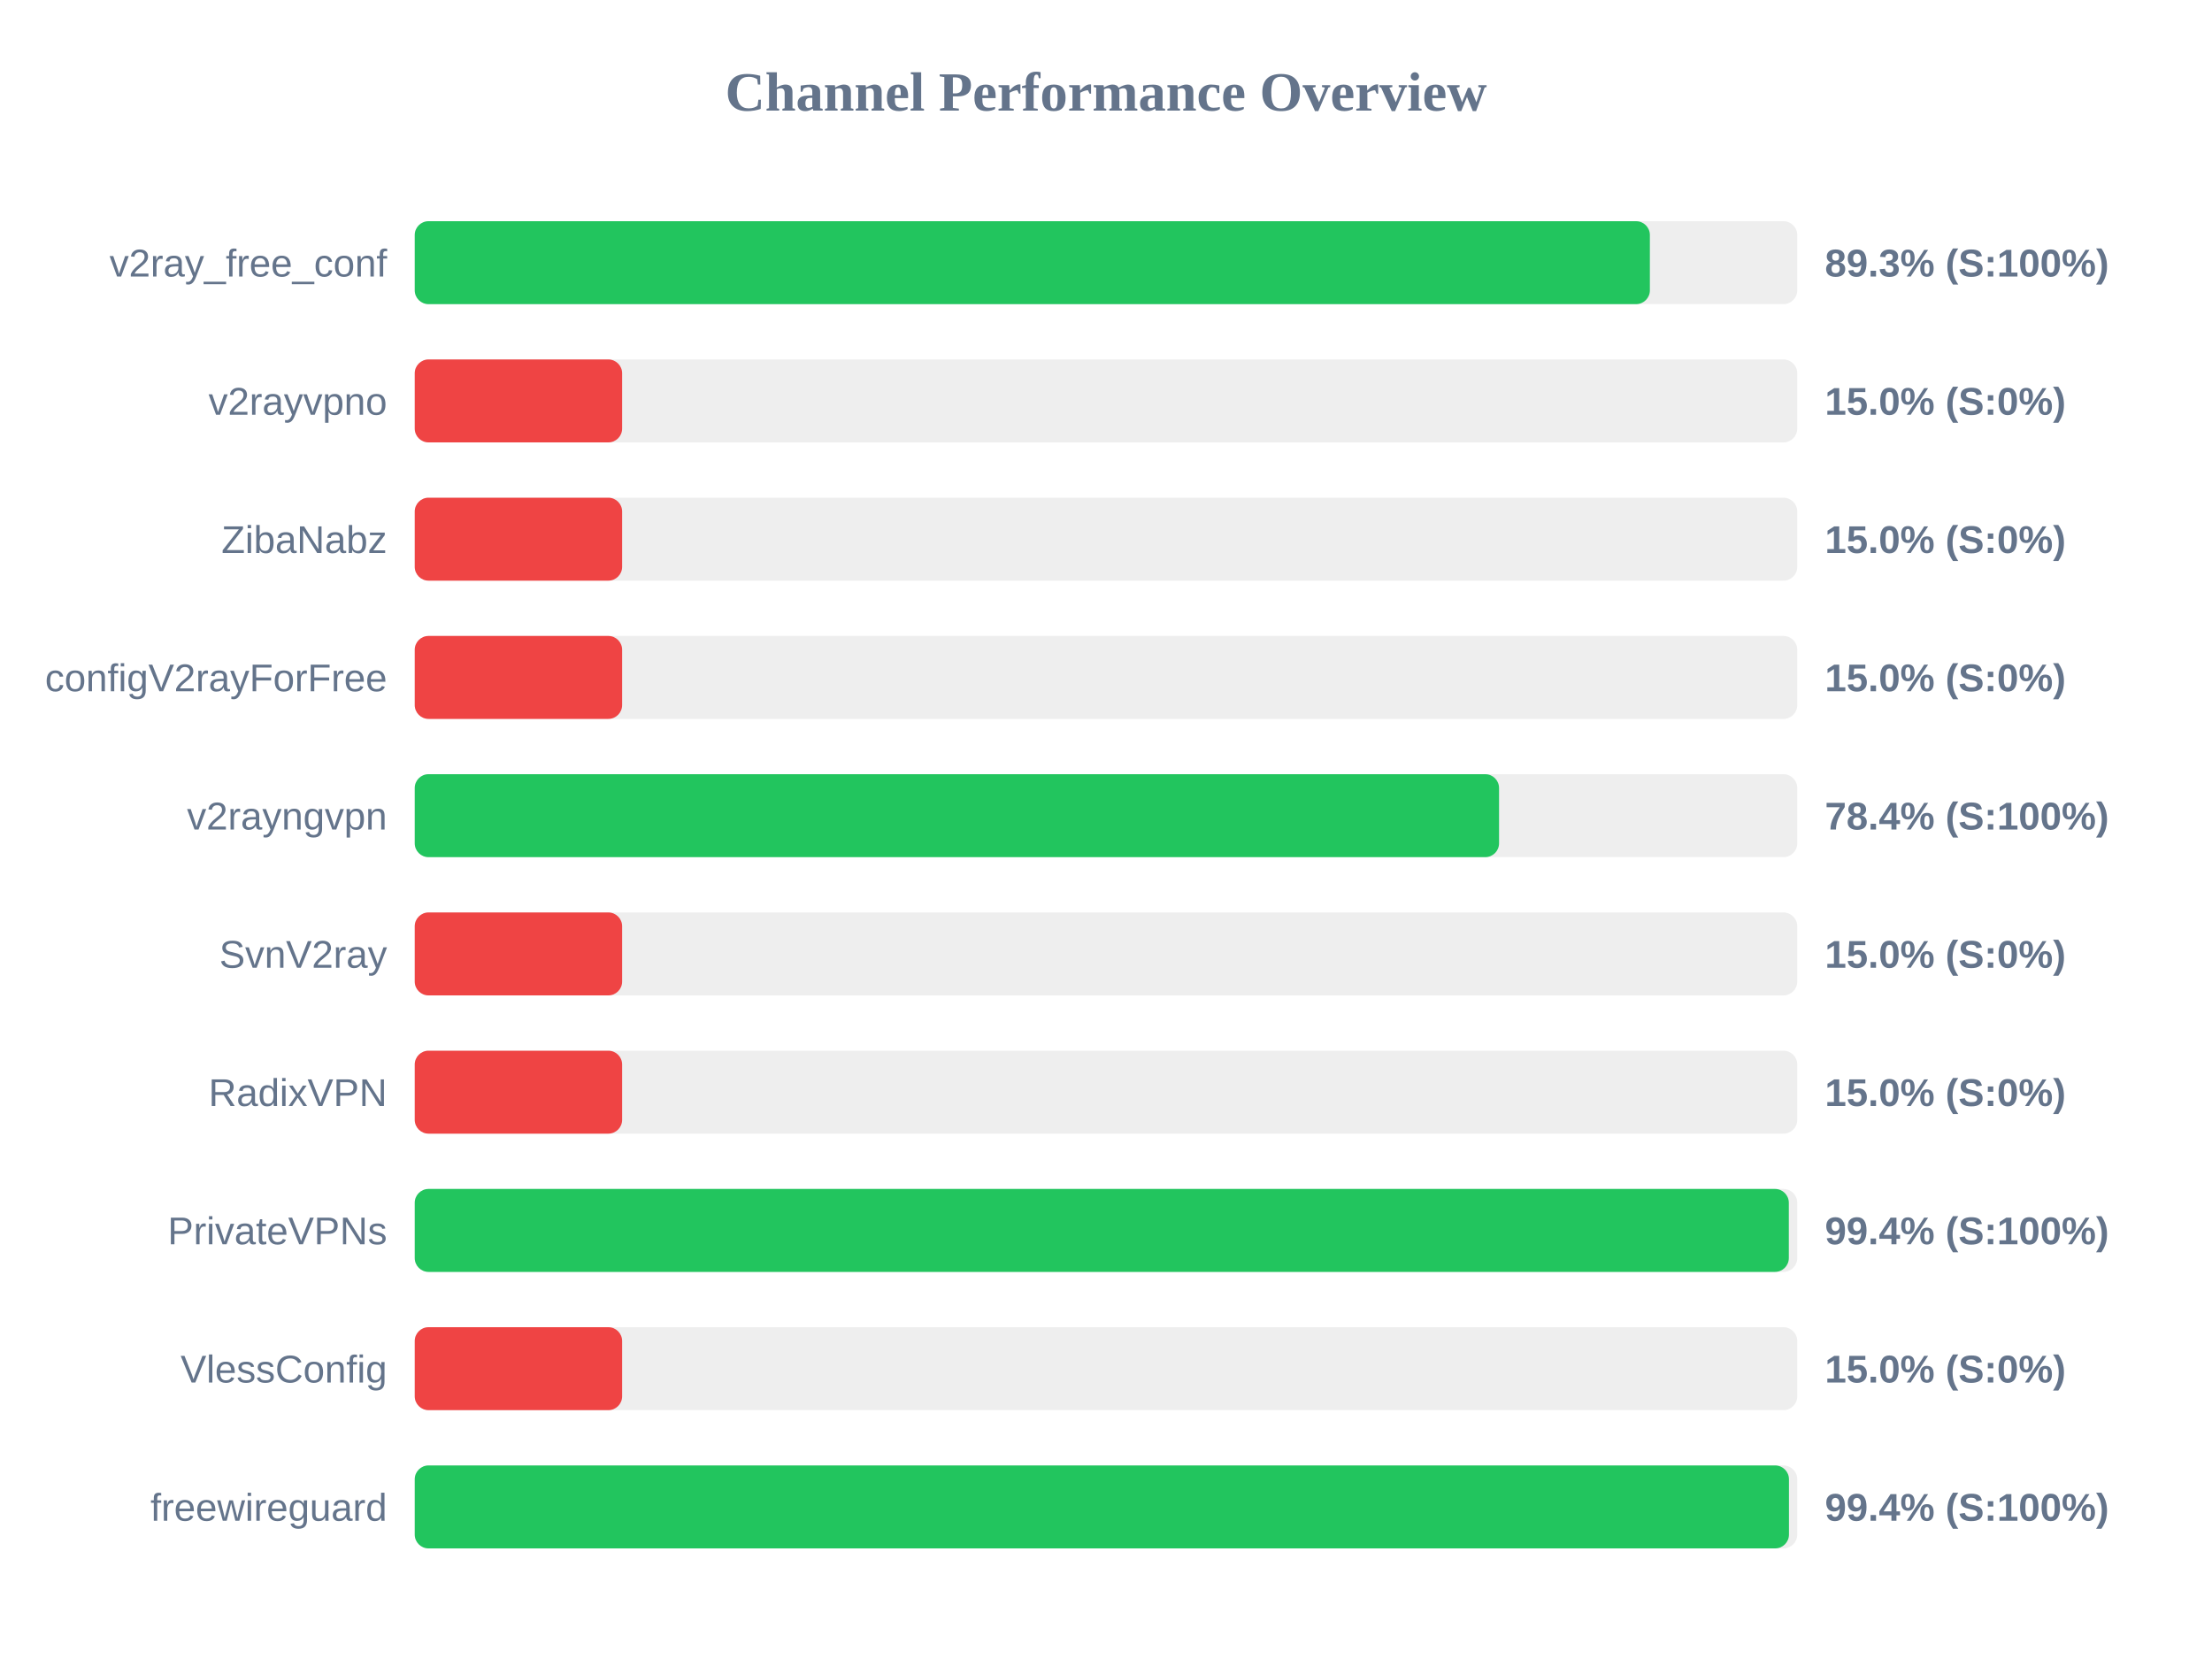
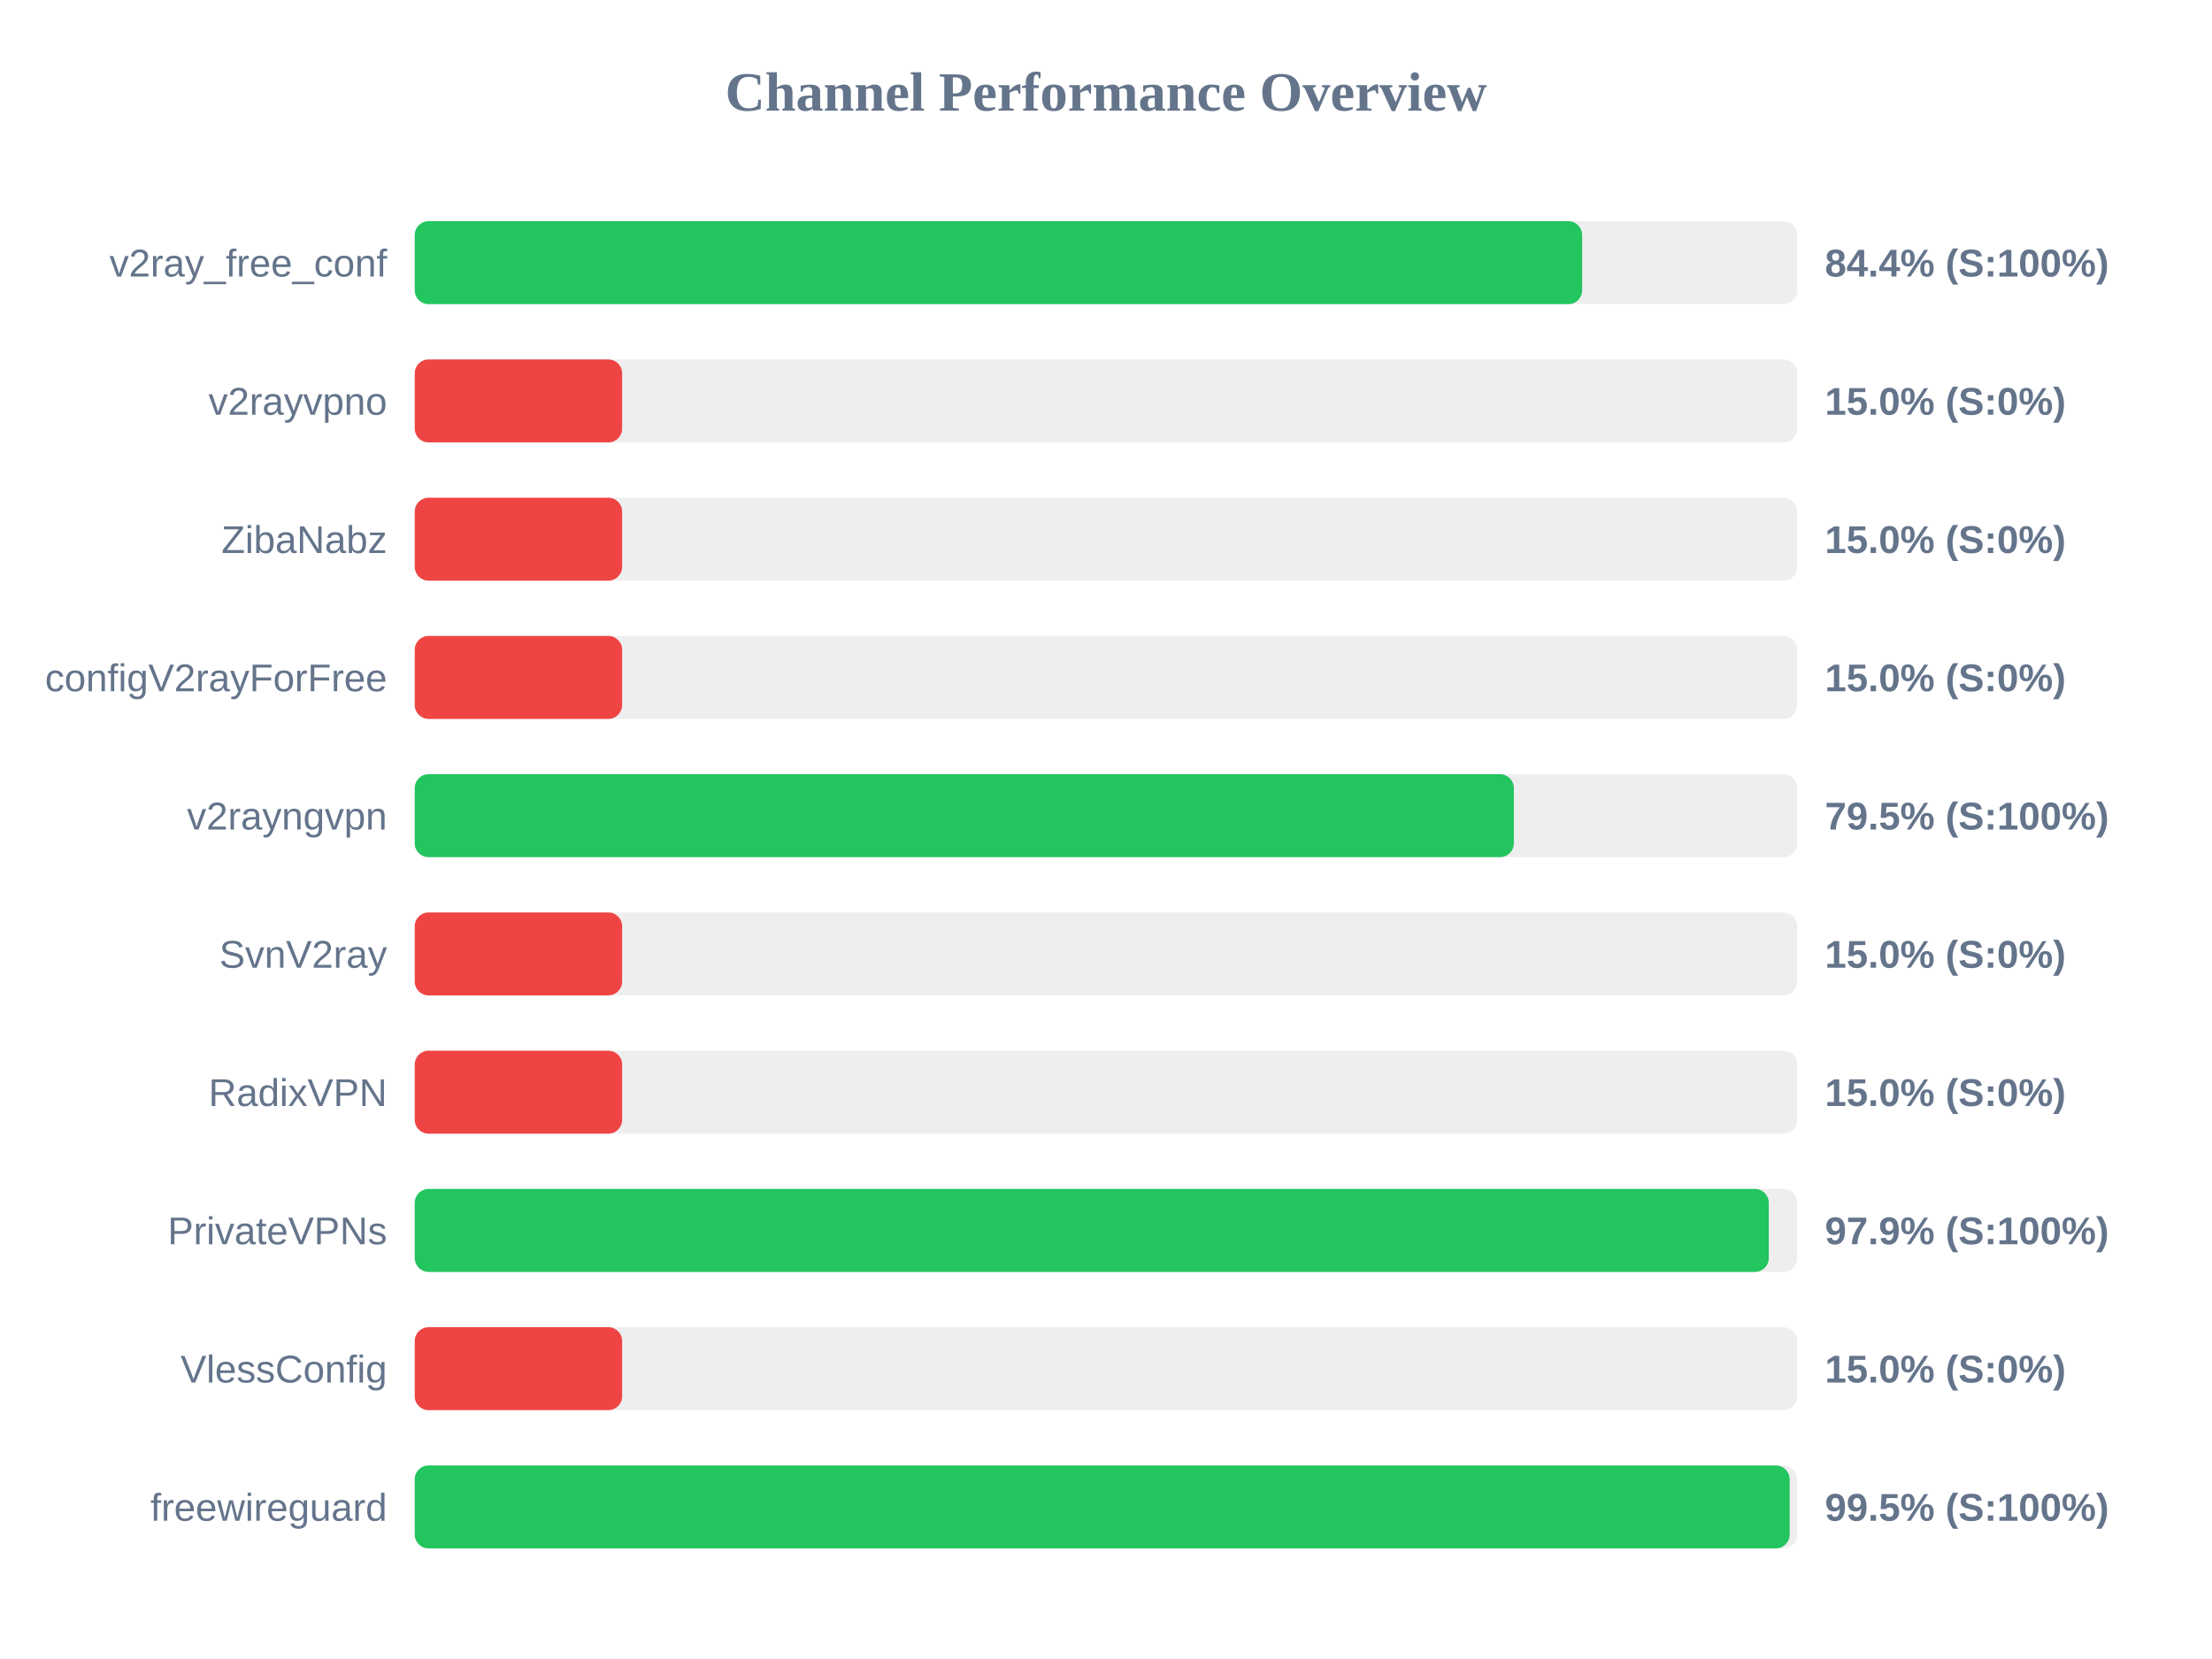
<svg xmlns="http://www.w3.org/2000/svg" width="800" height="600" version="1.1">
  <style>
        .row { font: 14px Arial; fill: #64748b; }
        .score { font: bold 14px Arial; fill: #64748b; }
    </style>
  <text x="400" y="40" text-anchor="middle" font-size="20px" font-weight="bold" fill="#64748b">Channel Performance Overview</text>
  <rect x="150" y="80" width="500" height="30" fill="#eee" rx="5" />
-   <rect x="150" y="80" width="446.7" height="30" fill="#22c55e" rx="5" />
+   <rect x="150" y="80" width="422.2" height="30" fill="#22c55e" rx="5" />
  <text x="140" y="100" text-anchor="end" class="row">v2ray_free_conf</text>
-   <text x="660" y="100" text-anchor="start" class="score">89.3% (S:100%)</text>
+   <text x="660" y="100" text-anchor="start" class="score">84.4% (S:100%)</text>
  <rect x="150" y="130" width="500" height="30" fill="#eee" rx="5" />
  <rect x="150" y="130" width="75.0" height="30" fill="#ef4444" rx="5" />
  <text x="140" y="150" text-anchor="end" class="row">v2rayvpno</text>
  <text x="660" y="150" text-anchor="start" class="score">15.0% (S:0%)</text>
  <rect x="150" y="180" width="500" height="30" fill="#eee" rx="5" />
  <rect x="150" y="180" width="75.0" height="30" fill="#ef4444" rx="5" />
  <text x="140" y="200" text-anchor="end" class="row">ZibaNabz</text>
  <text x="660" y="200" text-anchor="start" class="score">15.0% (S:0%)</text>
  <rect x="150" y="230" width="500" height="30" fill="#eee" rx="5" />
  <rect x="150" y="230" width="75.0" height="30" fill="#ef4444" rx="5" />
  <text x="140" y="250" text-anchor="end" class="row">configV2rayForFree</text>
  <text x="660" y="250" text-anchor="start" class="score">15.0% (S:0%)</text>
  <rect x="150" y="280" width="500" height="30" fill="#eee" rx="5" />
-   <rect x="150" y="280" width="392.15" height="30" fill="#22c55e" rx="5" />
+   <rect x="150" y="280" width="397.5" height="30" fill="#22c55e" rx="5" />
  <text x="140" y="300" text-anchor="end" class="row">v2rayngvpn</text>
-   <text x="660" y="300" text-anchor="start" class="score">78.4% (S:100%)</text>
+   <text x="660" y="300" text-anchor="start" class="score">79.5% (S:100%)</text>
  <rect x="150" y="330" width="500" height="30" fill="#eee" rx="5" />
  <rect x="150" y="330" width="75.0" height="30" fill="#ef4444" rx="5" />
  <text x="140" y="350" text-anchor="end" class="row">SvnV2ray</text>
  <text x="660" y="350" text-anchor="start" class="score">15.0% (S:0%)</text>
  <rect x="150" y="380" width="500" height="30" fill="#eee" rx="5" />
  <rect x="150" y="380" width="75.0" height="30" fill="#ef4444" rx="5" />
  <text x="140" y="400" text-anchor="end" class="row">RadixVPN</text>
  <text x="660" y="400" text-anchor="start" class="score">15.0% (S:0%)</text>
  <rect x="150" y="430" width="500" height="30" fill="#eee" rx="5" />
-   <rect x="150" y="430" width="496.95" height="30" fill="#22c55e" rx="5" />
+   <rect x="150" y="430" width="489.7" height="30" fill="#22c55e" rx="5" />
  <text x="140" y="450" text-anchor="end" class="row">PrivateVPNs</text>
-   <text x="660" y="450" text-anchor="start" class="score">99.4% (S:100%)</text>
+   <text x="660" y="450" text-anchor="start" class="score">97.9% (S:100%)</text>
  <rect x="150" y="480" width="500" height="30" fill="#eee" rx="5" />
  <rect x="150" y="480" width="75.0" height="30" fill="#ef4444" rx="5" />
  <text x="140" y="500" text-anchor="end" class="row">VlessConfig</text>
  <text x="660" y="500" text-anchor="start" class="score">15.0% (S:0%)</text>
  <rect x="150" y="530" width="500" height="30" fill="#eee" rx="5" />
-   <rect x="150" y="530" width="497.0" height="30" fill="#22c55e" rx="5" />
+   <rect x="150" y="530" width="497.25" height="30" fill="#22c55e" rx="5" />
  <text x="140" y="550" text-anchor="end" class="row">freewireguard</text>
-   <text x="660" y="550" text-anchor="start" class="score">99.4% (S:100%)</text>
+   <text x="660" y="550" text-anchor="start" class="score">99.5% (S:100%)</text>
</svg>
